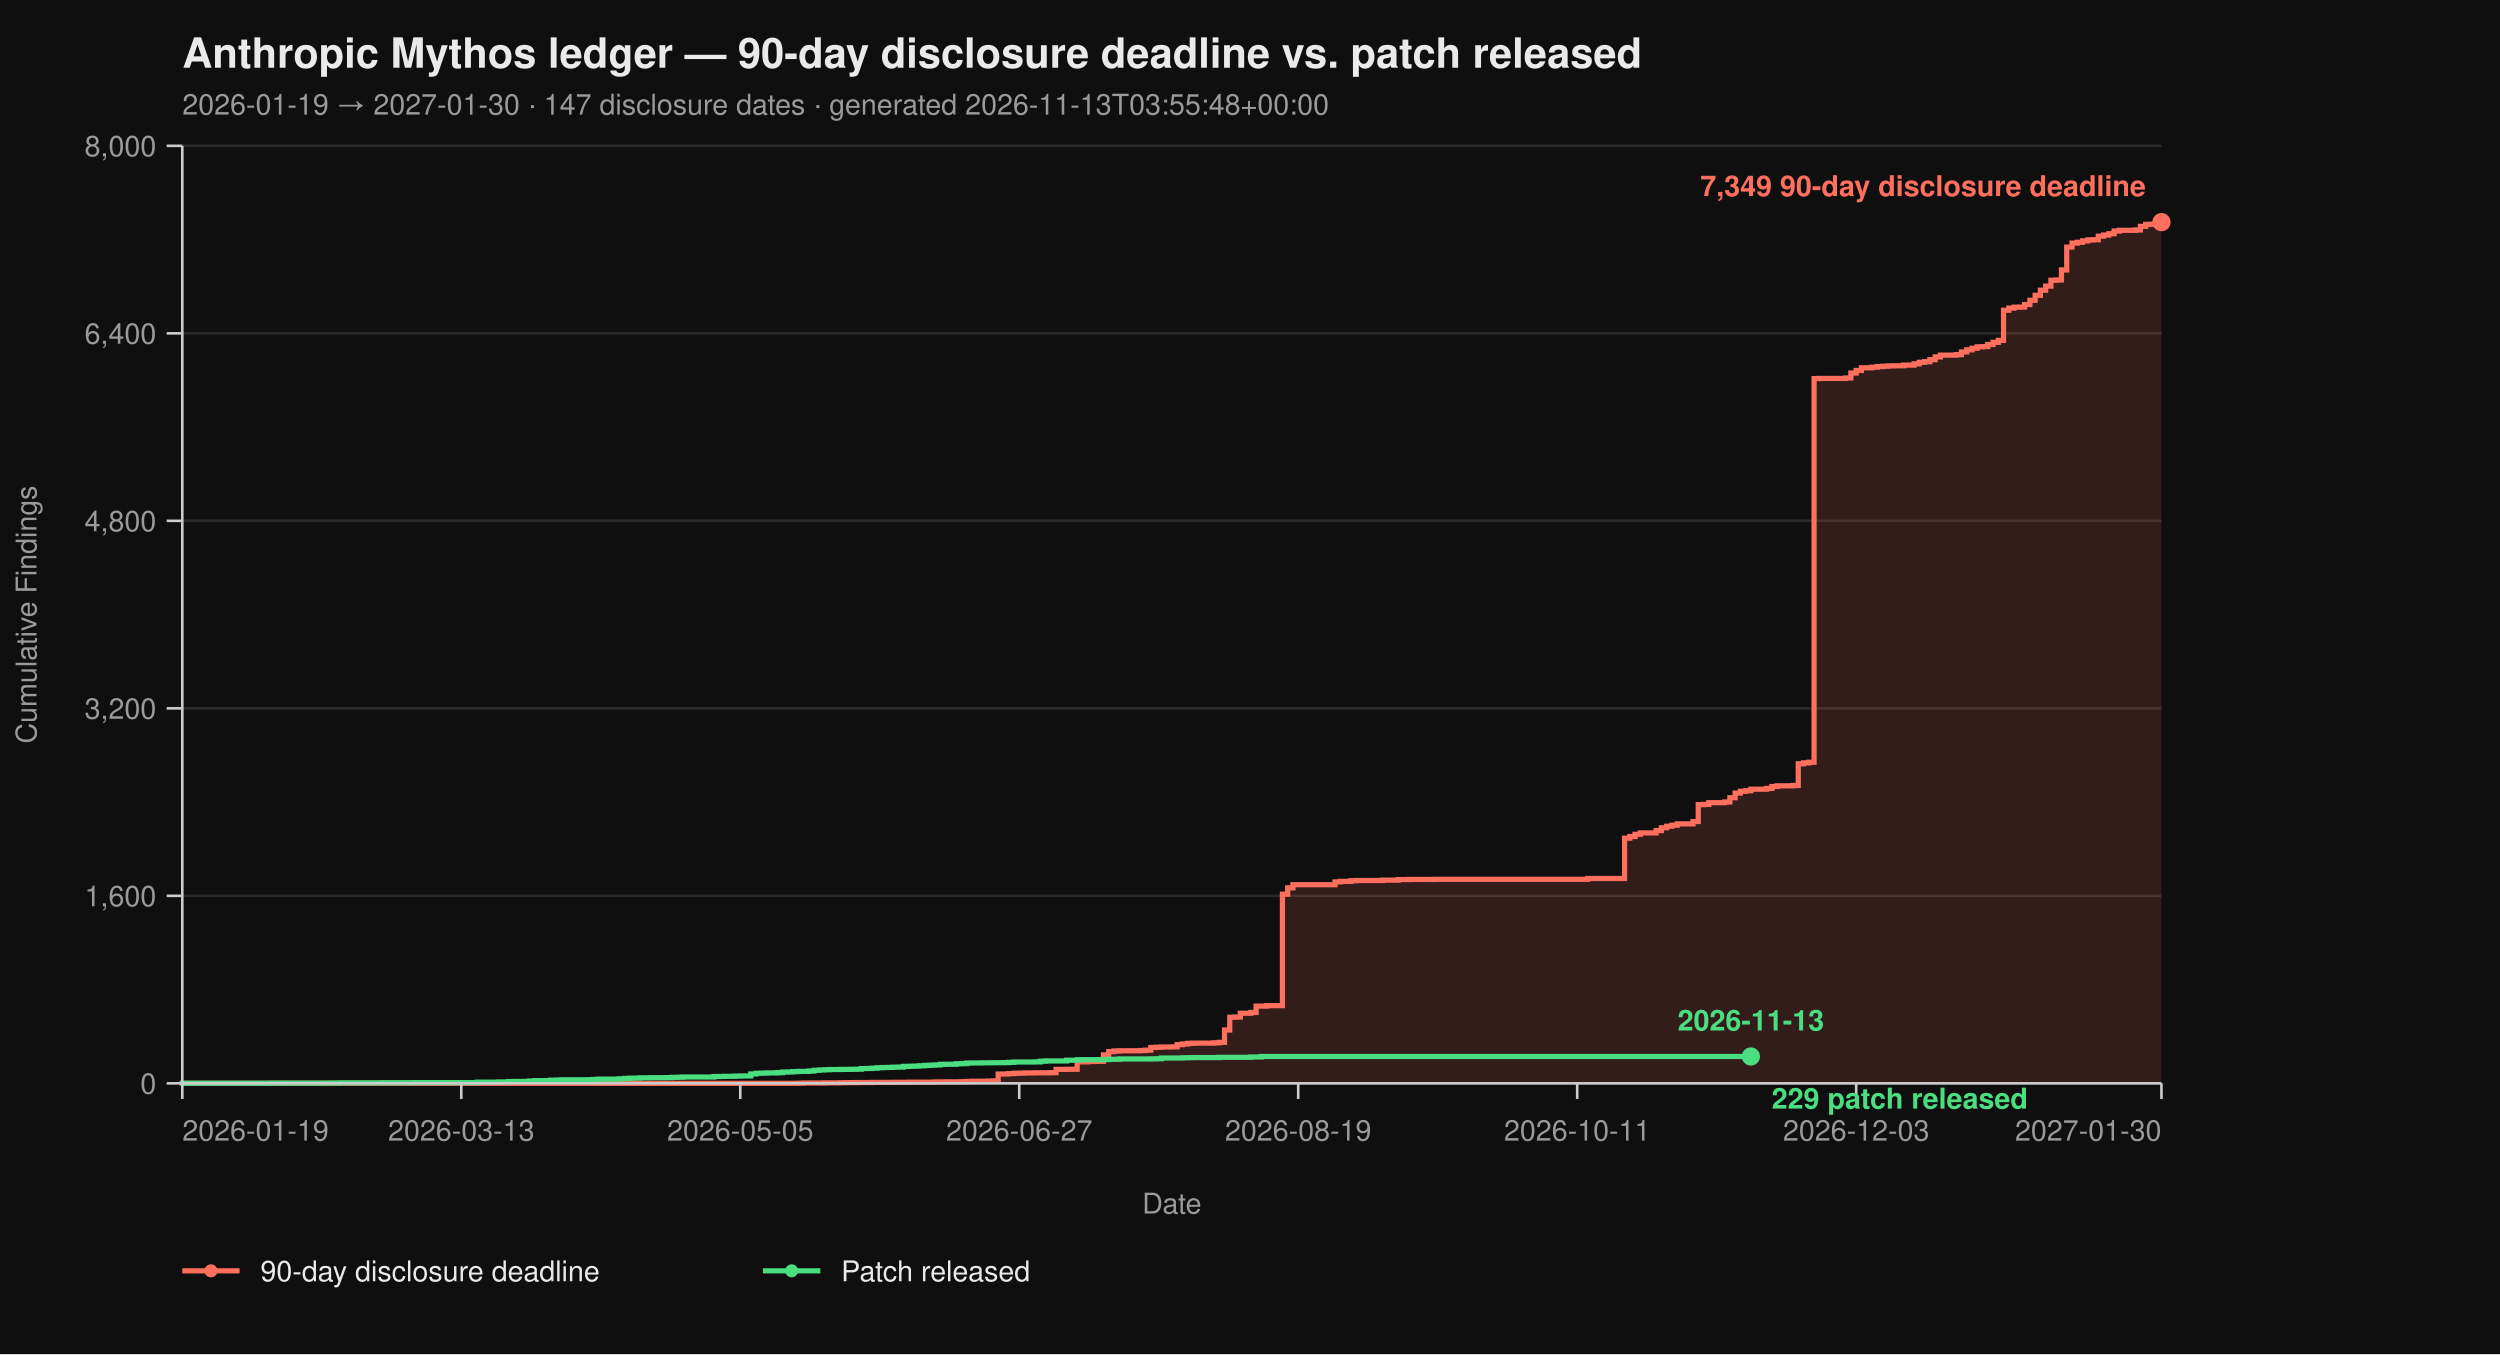
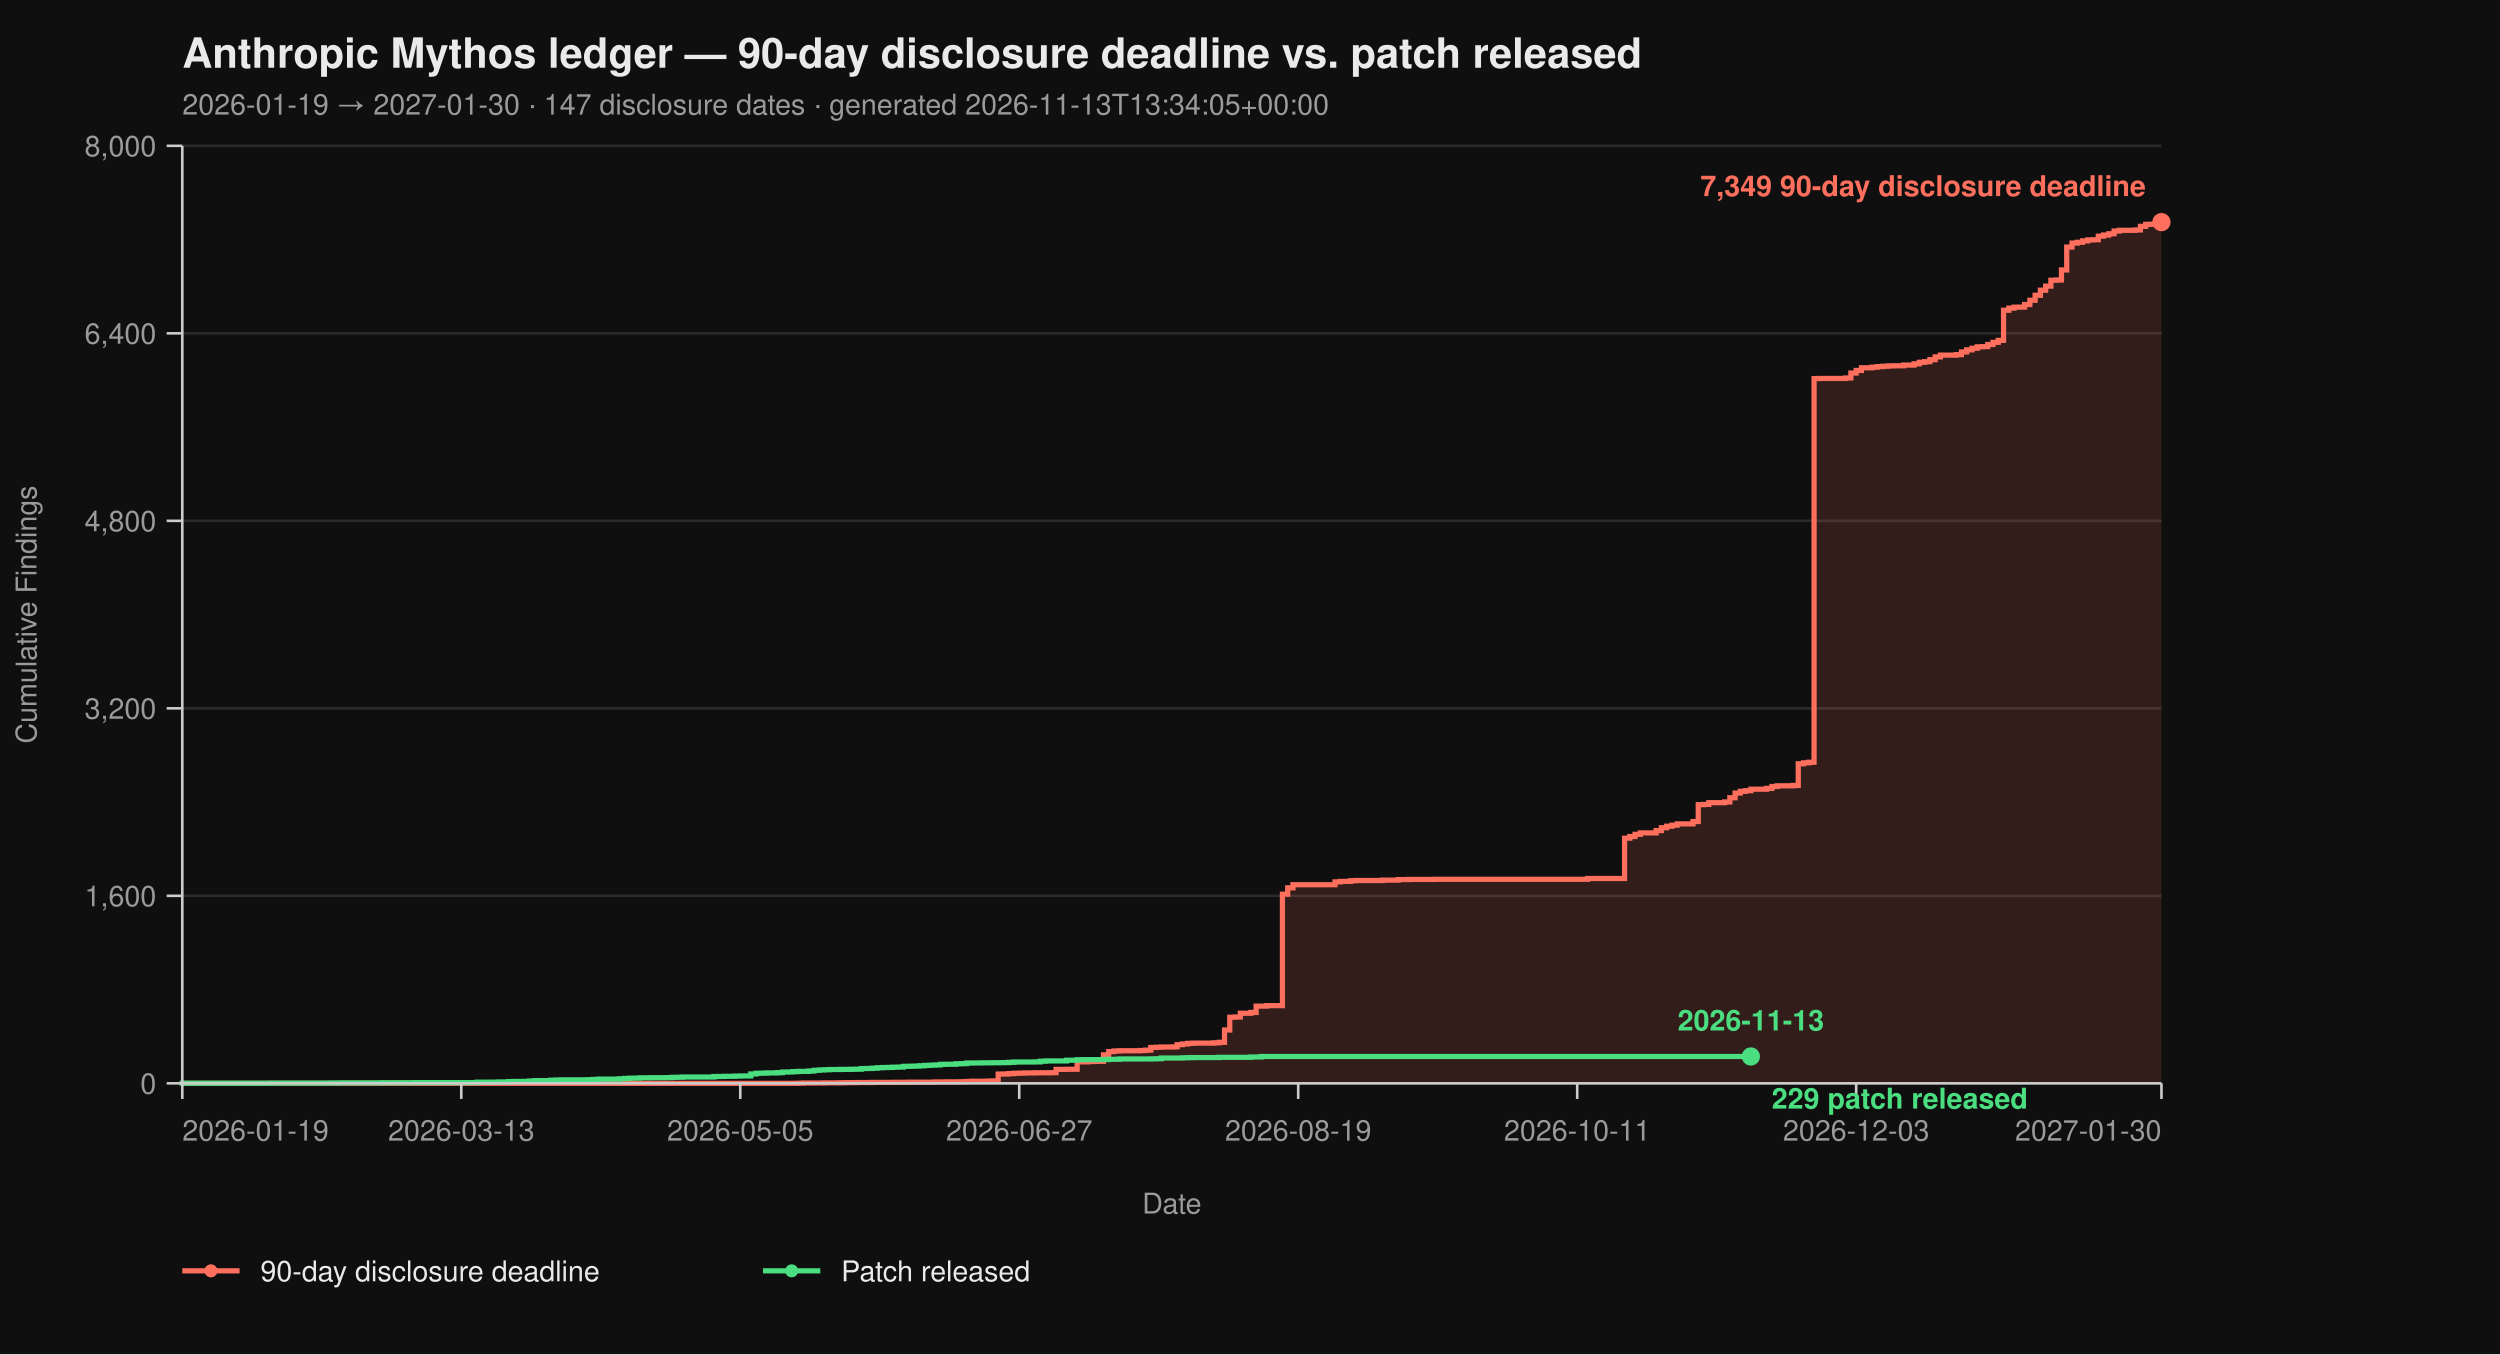
<svg xmlns="http://www.w3.org/2000/svg" viewBox="0 0 960 520" width="960" height="520" font-family="-apple-system, BlinkMacSystemFont, 'Segoe UI', Helvetica, Arial, sans-serif">
  <rect width="100%" height="100%" fill="#0f0f0f" />
  <text x="70" y="26" fill="#eaeaea" font-size="16" font-weight="700">Anthropic Mythos ledger — 90-day disclosure deadline vs. patch released</text>
-   <text x="70" y="44" fill="#9a9a9a" font-size="11">2026-01-19 → 2027-01-30  ·  147 disclosure dates  ·  generated 2026-11-13T03:55:48+00:00</text>
+   <text x="70" y="44" fill="#9a9a9a" font-size="11">2026-01-19 → 2027-01-30  ·  147 disclosure dates  ·  generated 2026-11-13T13:34:05+00:00</text>
  <line x1="70" y1="416.00" x2="830" y2="416.00" stroke="#2a2a2a" stroke-width="1" />
  <line x1="70" y1="344.00" x2="830" y2="344.00" stroke="#2a2a2a" stroke-width="1" />
  <line x1="70" y1="272.00" x2="830" y2="272.00" stroke="#2a2a2a" stroke-width="1" />
  <line x1="70" y1="200.00" x2="830" y2="200.00" stroke="#2a2a2a" stroke-width="1" />
  <line x1="70" y1="128.00" x2="830" y2="128.00" stroke="#2a2a2a" stroke-width="1" />
  <line x1="70" y1="56.00" x2="830" y2="56.00" stroke="#2a2a2a" stroke-width="1" />
  <path d="M 70.00 416.00 L 306.49 416.00 L 306.49 415.95 L 308.51 415.95 L 308.51 415.87 L 316.60 415.87 L 316.60 415.82 L 322.66 415.82 L 322.66 415.77 L 324.68 415.77 L 324.68 415.73 L 328.72 415.73 L 328.72 415.69 L 334.79 415.69 L 334.79 415.64 L 342.87 415.64 L 342.87 415.60 L 348.94 415.60 L 348.94 415.55 L 359.04 415.55 L 359.04 415.46 L 363.09 415.46 L 363.09 415.42 L 369.15 415.42 L 369.15 415.37 L 371.17 415.37 L 371.17 415.28 L 373.19 415.28 L 373.19 415.19 L 379.26 415.19 L 379.26 415.14 L 381.28 415.14 L 381.28 415.06 L 383.30 415.06 L 383.30 412.44 L 385.32 412.44 L 385.32 412.40 L 387.34 412.40 L 387.34 412.26 L 389.36 412.26 L 389.36 412.13 L 391.38 412.13 L 391.38 412.08 L 393.40 412.08 L 393.40 412.00 L 397.45 412.00 L 397.45 411.95 L 403.51 411.95 L 403.51 411.90 L 405.53 411.90 L 405.53 410.64 L 409.57 410.64 L 409.57 410.60 L 413.62 410.60 L 413.62 407.76 L 417.66 407.76 L 417.66 407.63 L 419.68 407.63 L 419.68 407.58 L 421.70 407.58 L 421.70 407.54 L 423.72 407.54 L 423.72 405.06 L 425.74 405.06 L 425.74 403.81 L 427.77 403.81 L 427.77 403.58 L 429.79 403.58 L 429.79 403.49 L 437.87 403.49 L 437.87 403.40 L 439.89 403.40 L 439.89 403.26 L 441.91 403.26 L 441.91 402.23 L 443.94 402.23 L 443.94 402.14 L 445.96 402.14 L 445.96 402.05 L 450.00 402.05 L 450.00 402.00 L 452.02 402.00 L 452.02 401.15 L 454.04 401.15 L 454.04 400.88 L 456.06 400.88 L 456.06 400.65 L 458.09 400.65 L 458.09 400.56 L 466.17 400.56 L 466.17 400.43 L 468.19 400.43 L 468.19 400.25 L 470.21 400.25 L 470.21 395.52 L 472.23 395.52 L 472.23 390.62 L 474.26 390.62 L 474.26 390.53 L 476.28 390.53 L 476.28 389.09 L 480.32 389.09 L 480.32 388.77 L 482.34 388.77 L 482.34 386.35 L 486.38 386.35 L 486.38 386.17 L 492.45 386.17 L 492.45 343.37 L 494.47 343.37 L 494.47 340.94 L 496.49 340.94 L 496.49 339.73 L 512.66 339.73 L 512.66 338.64 L 514.68 338.64 L 514.68 338.46 L 518.72 338.46 L 518.72 338.19 L 520.74 338.19 L 520.74 338.11 L 530.85 338.11 L 530.85 337.97 L 536.91 337.97 L 536.91 337.75 L 540.96 337.75 L 540.96 337.70 L 551.06 337.70 L 551.06 337.65 L 609.68 337.65 L 609.68 337.34 L 623.83 337.34 L 623.83 321.86 L 625.85 321.86 L 625.85 321.23 L 627.87 321.23 L 627.87 320.38 L 629.89 320.38 L 629.89 319.83 L 635.96 319.83 L 635.96 318.94 L 637.98 318.94 L 637.98 317.86 L 640.00 317.86 L 640.00 317.27 L 642.02 317.27 L 642.02 316.87 L 644.04 316.87 L 644.04 316.37 L 650.11 316.37 L 650.11 315.47 L 652.13 315.47 L 652.13 308.99 L 654.15 308.99 L 654.15 308.90 L 656.17 308.90 L 656.17 308.23 L 662.23 308.23 L 662.23 307.96 L 664.26 307.96 L 664.26 306.34 L 666.28 306.34 L 666.28 304.54 L 668.30 304.54 L 668.30 303.86 L 670.32 303.86 L 670.32 303.63 L 672.34 303.63 L 672.34 303.05 L 678.40 303.05 L 678.40 302.74 L 680.43 302.74 L 680.43 302.01 L 682.45 302.01 L 682.45 301.75 L 688.51 301.75 L 688.51 301.61 L 690.53 301.61 L 690.53 293.29 L 692.55 293.29 L 692.55 292.93 L 694.57 292.93 L 694.57 292.70 L 696.60 292.70 L 696.60 145.37 L 698.62 145.37 L 698.62 145.32 L 708.72 145.32 L 708.72 145.14 L 710.74 145.14 L 710.74 143.25 L 712.77 143.25 L 712.77 142.26 L 714.79 142.26 L 714.79 141.23 L 718.83 141.23 L 718.83 141.00 L 720.85 141.00 L 720.85 140.78 L 722.87 140.78 L 722.87 140.64 L 724.89 140.64 L 724.89 140.51 L 726.91 140.51 L 726.91 140.46 L 730.96 140.46 L 730.96 140.19 L 735.00 140.19 L 735.00 139.70 L 737.02 139.70 L 737.02 139.12 L 739.04 139.12 L 739.04 138.89 L 741.06 138.89 L 741.06 138.12 L 743.09 138.12 L 743.09 137.05 L 745.11 137.05 L 745.11 136.37 L 751.17 136.37 L 751.17 136.19 L 753.19 136.19 L 753.19 135.16 L 755.21 135.16 L 755.21 134.34 L 757.23 134.34 L 757.23 133.72 L 759.26 133.72 L 759.26 133.18 L 761.28 133.18 L 761.28 133.08 L 763.30 133.08 L 763.30 132.28 L 765.32 132.28 L 765.32 131.46 L 767.34 131.46 L 767.34 130.70 L 769.36 130.70 L 769.36 119.13 L 771.38 119.13 L 771.38 118.32 L 773.40 118.32 L 773.40 117.96 L 775.43 117.96 L 775.43 117.92 L 777.45 117.92 L 777.45 116.93 L 779.47 116.93 L 779.47 115.31 L 781.49 115.31 L 781.49 113.38 L 783.51 113.38 L 783.51 111.44 L 785.53 111.44 L 785.53 109.87 L 787.55 109.87 L 787.55 107.62 L 789.57 107.62 L 789.57 107.52 L 791.60 107.52 L 791.60 103.66 L 793.62 103.66 L 793.62 94.88 L 795.64 94.88 L 795.64 93.35 L 797.66 93.35 L 797.66 93.04 L 799.68 93.04 L 799.68 92.50 L 801.70 92.50 L 801.70 92.13 L 803.72 92.13 L 803.72 92.05 L 805.74 92.05 L 805.74 90.69 L 807.77 90.69 L 807.77 90.25 L 809.79 90.25 L 809.79 89.75 L 811.81 89.75 L 811.81 88.72 L 813.83 88.72 L 813.83 88.44 L 819.89 88.44 L 819.89 88.31 L 821.91 88.31 L 821.91 86.92 L 823.94 86.92 L 823.94 86.15 L 825.96 86.15 L 825.96 86.10 L 827.98 86.10 L 827.98 85.34 L 830.00 85.34 L 830.00 85.30 L 830.00 85.30 L 830.00 416.00 Z" fill="#ff6f5e26" stroke="none" />
  <path d="M 70.00 416.00 L 306.49 416.00 L 306.49 415.95 L 308.51 415.95 L 308.51 415.87 L 316.60 415.87 L 316.60 415.82 L 322.66 415.82 L 322.66 415.77 L 324.68 415.77 L 324.68 415.73 L 328.72 415.73 L 328.72 415.69 L 334.79 415.69 L 334.79 415.64 L 342.87 415.64 L 342.87 415.60 L 348.94 415.60 L 348.94 415.55 L 359.04 415.55 L 359.04 415.46 L 363.09 415.46 L 363.09 415.42 L 369.15 415.42 L 369.15 415.37 L 371.17 415.37 L 371.17 415.28 L 373.19 415.28 L 373.19 415.19 L 379.26 415.19 L 379.26 415.14 L 381.28 415.14 L 381.28 415.06 L 383.30 415.06 L 383.30 412.44 L 385.32 412.44 L 385.32 412.40 L 387.34 412.40 L 387.34 412.26 L 389.36 412.26 L 389.36 412.13 L 391.38 412.13 L 391.38 412.08 L 393.40 412.08 L 393.40 412.00 L 397.45 412.00 L 397.45 411.95 L 403.51 411.95 L 403.51 411.90 L 405.53 411.90 L 405.53 410.64 L 409.57 410.64 L 409.57 410.60 L 413.62 410.60 L 413.62 407.76 L 417.66 407.76 L 417.66 407.63 L 419.68 407.63 L 419.68 407.58 L 421.70 407.58 L 421.70 407.54 L 423.72 407.54 L 423.72 405.06 L 425.74 405.06 L 425.74 403.81 L 427.77 403.81 L 427.77 403.58 L 429.79 403.58 L 429.79 403.49 L 437.87 403.49 L 437.87 403.40 L 439.89 403.40 L 439.89 403.26 L 441.91 403.26 L 441.91 402.23 L 443.94 402.23 L 443.94 402.14 L 445.96 402.14 L 445.96 402.05 L 450.00 402.05 L 450.00 402.00 L 452.02 402.00 L 452.02 401.15 L 454.04 401.15 L 454.04 400.88 L 456.06 400.88 L 456.06 400.65 L 458.09 400.65 L 458.09 400.56 L 466.17 400.56 L 466.17 400.43 L 468.19 400.43 L 468.19 400.25 L 470.21 400.25 L 470.21 395.52 L 472.23 395.52 L 472.23 390.62 L 474.26 390.62 L 474.26 390.53 L 476.28 390.53 L 476.28 389.09 L 480.32 389.09 L 480.32 388.77 L 482.34 388.77 L 482.34 386.35 L 486.38 386.35 L 486.38 386.17 L 492.45 386.17 L 492.45 343.37 L 494.47 343.37 L 494.47 340.94 L 496.49 340.94 L 496.49 339.73 L 512.66 339.73 L 512.66 338.64 L 514.68 338.64 L 514.68 338.46 L 518.72 338.46 L 518.72 338.19 L 520.74 338.19 L 520.74 338.11 L 530.85 338.11 L 530.85 337.97 L 536.91 337.97 L 536.91 337.75 L 540.96 337.75 L 540.96 337.70 L 551.06 337.70 L 551.06 337.65 L 609.68 337.65 L 609.68 337.34 L 623.83 337.34 L 623.83 321.86 L 625.85 321.86 L 625.85 321.23 L 627.87 321.23 L 627.87 320.38 L 629.89 320.38 L 629.89 319.83 L 635.96 319.83 L 635.96 318.94 L 637.98 318.94 L 637.98 317.86 L 640.00 317.86 L 640.00 317.27 L 642.02 317.27 L 642.02 316.87 L 644.04 316.87 L 644.04 316.37 L 650.11 316.37 L 650.11 315.47 L 652.13 315.47 L 652.13 308.99 L 654.15 308.99 L 654.15 308.90 L 656.17 308.90 L 656.17 308.23 L 662.23 308.23 L 662.23 307.96 L 664.26 307.96 L 664.26 306.34 L 666.28 306.34 L 666.28 304.54 L 668.30 304.54 L 668.30 303.86 L 670.32 303.86 L 670.32 303.63 L 672.34 303.63 L 672.34 303.05 L 678.40 303.05 L 678.40 302.74 L 680.43 302.74 L 680.43 302.01 L 682.45 302.01 L 682.45 301.75 L 688.51 301.75 L 688.51 301.61 L 690.53 301.61 L 690.53 293.29 L 692.55 293.29 L 692.55 292.93 L 694.57 292.93 L 694.57 292.70 L 696.60 292.70 L 696.60 145.37 L 698.62 145.37 L 698.62 145.32 L 708.72 145.32 L 708.72 145.14 L 710.74 145.14 L 710.74 143.25 L 712.77 143.25 L 712.77 142.26 L 714.79 142.26 L 714.79 141.23 L 718.83 141.23 L 718.83 141.00 L 720.85 141.00 L 720.85 140.78 L 722.87 140.78 L 722.87 140.64 L 724.89 140.64 L 724.89 140.51 L 726.91 140.51 L 726.91 140.46 L 730.96 140.46 L 730.96 140.19 L 735.00 140.19 L 735.00 139.70 L 737.02 139.70 L 737.02 139.12 L 739.04 139.12 L 739.04 138.89 L 741.06 138.89 L 741.06 138.12 L 743.09 138.12 L 743.09 137.05 L 745.11 137.05 L 745.11 136.37 L 751.17 136.37 L 751.17 136.19 L 753.19 136.19 L 753.19 135.16 L 755.21 135.16 L 755.21 134.34 L 757.23 134.34 L 757.23 133.72 L 759.26 133.72 L 759.26 133.18 L 761.28 133.18 L 761.28 133.08 L 763.30 133.08 L 763.30 132.28 L 765.32 132.28 L 765.32 131.46 L 767.34 131.46 L 767.34 130.70 L 769.36 130.70 L 769.36 119.13 L 771.38 119.13 L 771.38 118.32 L 773.40 118.32 L 773.40 117.96 L 775.43 117.96 L 775.43 117.92 L 777.45 117.92 L 777.45 116.93 L 779.47 116.93 L 779.47 115.31 L 781.49 115.31 L 781.49 113.38 L 783.51 113.38 L 783.51 111.44 L 785.53 111.44 L 785.53 109.87 L 787.55 109.87 L 787.55 107.62 L 789.57 107.62 L 789.57 107.52 L 791.60 107.52 L 791.60 103.66 L 793.62 103.66 L 793.62 94.88 L 795.64 94.88 L 795.64 93.35 L 797.66 93.35 L 797.66 93.04 L 799.68 93.04 L 799.68 92.50 L 801.70 92.50 L 801.70 92.13 L 803.72 92.13 L 803.72 92.05 L 805.74 92.05 L 805.74 90.69 L 807.77 90.69 L 807.77 90.25 L 809.79 90.25 L 809.79 89.75 L 811.81 89.75 L 811.81 88.72 L 813.83 88.72 L 813.83 88.44 L 819.89 88.44 L 819.89 88.31 L 821.91 88.31 L 821.91 86.92 L 823.94 86.92 L 823.94 86.15 L 825.96 86.15 L 825.96 86.10 L 827.98 86.10 L 827.98 85.34 L 830.00 85.34 L 830.00 85.30 L 830.00 85.30" fill="none" stroke="#ff6f5e" stroke-width="2" stroke-linejoin="miter" stroke-linecap="butt" />
  <path d="M 70.00 416.00 L 70.00 416.00 L 70.00 415.95 L 104.36 415.95 L 104.36 415.91 L 126.60 415.91 L 126.60 415.87 L 130.64 415.87 L 130.64 415.82 L 146.81 415.82 L 146.81 415.77 L 158.94 415.77 L 158.94 415.73 L 183.19 415.73 L 183.19 415.55 L 191.28 415.55 L 191.28 415.46 L 195.32 415.46 L 195.32 415.32 L 197.34 415.32 L 197.34 415.28 L 201.38 415.28 L 201.38 415.24 L 203.40 415.24 L 203.40 415.10 L 205.43 415.10 L 205.43 414.96 L 211.49 414.96 L 211.49 414.79 L 213.51 414.79 L 213.51 414.74 L 215.53 414.74 L 215.53 414.65 L 225.64 414.65 L 225.64 414.61 L 227.66 414.61 L 227.66 414.51 L 229.68 414.51 L 229.68 414.38 L 237.77 414.38 L 237.77 414.25 L 239.79 414.25 L 239.79 414.11 L 241.81 414.11 L 241.81 414.02 L 243.83 414.02 L 243.83 413.98 L 245.85 413.98 L 245.85 413.88 L 249.89 413.88 L 249.89 413.84 L 255.96 413.84 L 255.96 413.80 L 257.98 413.80 L 257.98 413.70 L 260.00 413.70 L 260.00 413.66 L 262.02 413.66 L 262.02 413.57 L 274.15 413.57 L 274.15 413.39 L 276.17 413.39 L 276.17 413.35 L 278.19 413.35 L 278.19 413.30 L 282.23 413.30 L 282.23 413.21 L 284.26 413.21 L 284.26 413.17 L 288.30 413.17 L 288.30 412.40 L 290.32 412.40 L 290.32 412.13 L 292.34 412.13 L 292.34 412.08 L 294.36 412.08 L 294.36 412.00 L 298.40 412.00 L 298.40 411.90 L 300.43 411.90 L 300.43 411.68 L 302.45 411.68 L 302.45 411.63 L 304.47 411.63 L 304.47 411.50 L 306.49 411.50 L 306.49 411.41 L 310.53 411.41 L 310.53 411.27 L 312.55 411.27 L 312.55 411.00 L 314.57 411.00 L 314.57 410.87 L 316.60 410.87 L 316.60 410.78 L 318.62 410.78 L 318.62 410.69 L 322.66 410.69 L 322.66 410.64 L 326.70 410.64 L 326.70 410.60 L 328.72 410.60 L 328.72 410.56 L 330.74 410.56 L 330.74 410.33 L 332.77 410.33 L 332.77 410.29 L 334.79 410.29 L 334.79 410.19 L 336.81 410.19 L 336.81 410.01 L 338.83 410.01 L 338.83 409.93 L 340.85 409.93 L 340.85 409.88 L 342.87 409.88 L 342.87 409.79 L 344.89 409.79 L 344.89 409.75 L 346.91 409.75 L 346.91 409.48 L 348.94 409.48 L 348.94 409.43 L 350.96 409.43 L 350.96 409.38 L 352.98 409.38 L 352.98 409.25 L 355.00 409.25 L 355.00 409.12 L 357.02 409.12 L 357.02 409.02 L 359.04 409.02 L 359.04 408.94 L 361.06 408.94 L 361.06 408.71 L 363.09 408.71 L 363.09 408.67 L 367.13 408.67 L 367.13 408.49 L 369.15 408.49 L 369.15 408.44 L 371.17 408.44 L 371.17 408.21 L 373.19 408.21 L 373.19 408.17 L 377.23 408.17 L 377.23 408.12 L 381.28 408.12 L 381.28 408.08 L 385.32 408.08 L 385.32 408.04 L 387.34 408.04 L 387.34 407.94 L 389.36 407.94 L 389.36 407.81 L 397.45 407.81 L 397.45 407.76 L 399.47 407.76 L 399.47 407.50 L 401.49 407.50 L 401.49 407.40 L 409.57 407.40 L 409.57 407.13 L 413.62 407.13 L 413.62 406.95 L 415.64 406.95 L 415.64 406.91 L 423.72 406.91 L 423.72 406.87 L 425.74 406.87 L 425.74 406.77 L 429.79 406.77 L 429.79 406.64 L 441.91 406.64 L 441.91 406.60 L 443.94 406.60 L 443.94 406.55 L 445.96 406.55 L 445.96 406.28 L 454.04 406.28 L 454.04 406.19 L 456.06 406.19 L 456.06 406.14 L 458.09 406.14 L 458.09 406.10 L 468.19 406.10 L 468.19 406.01 L 480.32 406.01 L 480.32 405.88 L 484.36 405.88 L 484.36 405.69 L 672.34 405.69" fill="none" stroke="#4ade80" stroke-width="2" stroke-linejoin="miter" stroke-linecap="butt" />
  <line x1="70" y1="56" x2="70" y2="416" stroke="#cccccc" stroke-width="1" />
  <line x1="70" y1="416" x2="830" y2="416" stroke="#cccccc" stroke-width="1" />
  <line x1="64" y1="416.00" x2="70" y2="416.00" stroke="#cccccc" stroke-width="1" />
  <line x1="64" y1="344.00" x2="70" y2="344.00" stroke="#cccccc" stroke-width="1" />
  <line x1="64" y1="272.00" x2="70" y2="272.00" stroke="#cccccc" stroke-width="1" />
  <line x1="64" y1="200.00" x2="70" y2="200.00" stroke="#cccccc" stroke-width="1" />
  <line x1="64" y1="128.00" x2="70" y2="128.00" stroke="#cccccc" stroke-width="1" />
  <line x1="64" y1="56.00" x2="70" y2="56.00" stroke="#cccccc" stroke-width="1" />
  <text x="60" y="420.00" text-anchor="end" fill="#9a9a9a" font-size="11">0</text>
  <text x="60" y="348.00" text-anchor="end" fill="#9a9a9a" font-size="11">1,600</text>
  <text x="60" y="276.00" text-anchor="end" fill="#9a9a9a" font-size="11">3,200</text>
  <text x="60" y="204.00" text-anchor="end" fill="#9a9a9a" font-size="11">4,800</text>
  <text x="60" y="132.00" text-anchor="end" fill="#9a9a9a" font-size="11">6,400</text>
  <text x="60" y="60.00" text-anchor="end" fill="#9a9a9a" font-size="11">8,000</text>
  <text x="14" y="236.00" fill="#9a9a9a" font-size="11" transform="rotate(-90 14 236.00)" text-anchor="middle">Cumulative Findings</text>
  <line x1="70.00" y1="416" x2="70.00" y2="422" stroke="#cccccc" stroke-width="1" />
  <line x1="177.13" y1="416" x2="177.13" y2="422" stroke="#cccccc" stroke-width="1" />
  <line x1="284.26" y1="416" x2="284.26" y2="422" stroke="#cccccc" stroke-width="1" />
  <line x1="391.38" y1="416" x2="391.38" y2="422" stroke="#cccccc" stroke-width="1" />
  <line x1="498.51" y1="416" x2="498.51" y2="422" stroke="#cccccc" stroke-width="1" />
  <line x1="605.64" y1="416" x2="605.64" y2="422" stroke="#cccccc" stroke-width="1" />
  <line x1="712.77" y1="416" x2="712.77" y2="422" stroke="#cccccc" stroke-width="1" />
  <line x1="830.00" y1="416" x2="830.00" y2="422" stroke="#cccccc" stroke-width="1" />
  <text x="70.00" y="438" text-anchor="start" fill="#9a9a9a" font-size="11">2026-01-19</text>
  <text x="177.13" y="438" text-anchor="middle" fill="#9a9a9a" font-size="11">2026-03-13</text>
  <text x="284.26" y="438" text-anchor="middle" fill="#9a9a9a" font-size="11">2026-05-05</text>
  <text x="391.38" y="438" text-anchor="middle" fill="#9a9a9a" font-size="11">2026-06-27</text>
  <text x="498.51" y="438" text-anchor="middle" fill="#9a9a9a" font-size="11">2026-08-19</text>
  <text x="605.64" y="438" text-anchor="middle" fill="#9a9a9a" font-size="11">2026-10-11</text>
  <text x="712.77" y="438" text-anchor="middle" fill="#9a9a9a" font-size="11">2026-12-03</text>
  <text x="830.00" y="438" text-anchor="end" fill="#9a9a9a" font-size="11">2027-01-30</text>
  <text x="450.00" y="466" fill="#9a9a9a" font-size="11" text-anchor="middle">Date</text>
  <circle cx="830.00" cy="85.30" r="3.5" fill="#ff6f5e" />
  <text x="824.00" y="75.30" text-anchor="end" fill="#ff6f5e" font-size="11" font-weight="600">7,349 90-day disclosure deadline</text>
  <circle cx="672.34" cy="405.69" r="3.5" fill="#4ade80" />
  <text x="680.34" y="425.69" text-anchor="start" fill="#4ade80" font-size="11" font-weight="600">229 patch released</text>
  <text x="672.34" y="395.69" text-anchor="middle" fill="#4ade80" font-size="11" font-weight="600">2026-11-13</text>
  <line x1="70" y1="488" x2="92" y2="488" stroke="#ff6f5e" stroke-width="2" />
  <circle cx="81" cy="488" r="2.5" fill="#ff6f5e" />
  <text x="100" y="492" fill="#eaeaea" font-size="11">90-day disclosure deadline</text>
  <line x1="293.0" y1="488" x2="315.0" y2="488" stroke="#4ade80" stroke-width="2" />
  <circle cx="304.0" cy="488" r="2.5" fill="#4ade80" />
  <text x="323.0" y="492" fill="#eaeaea" font-size="11">Patch released</text>
</svg>
